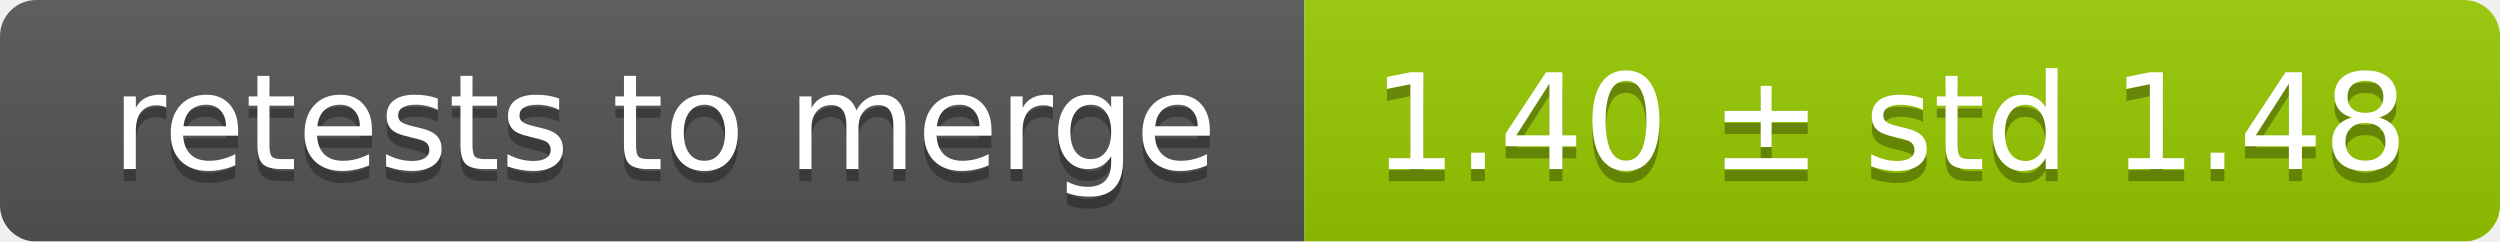
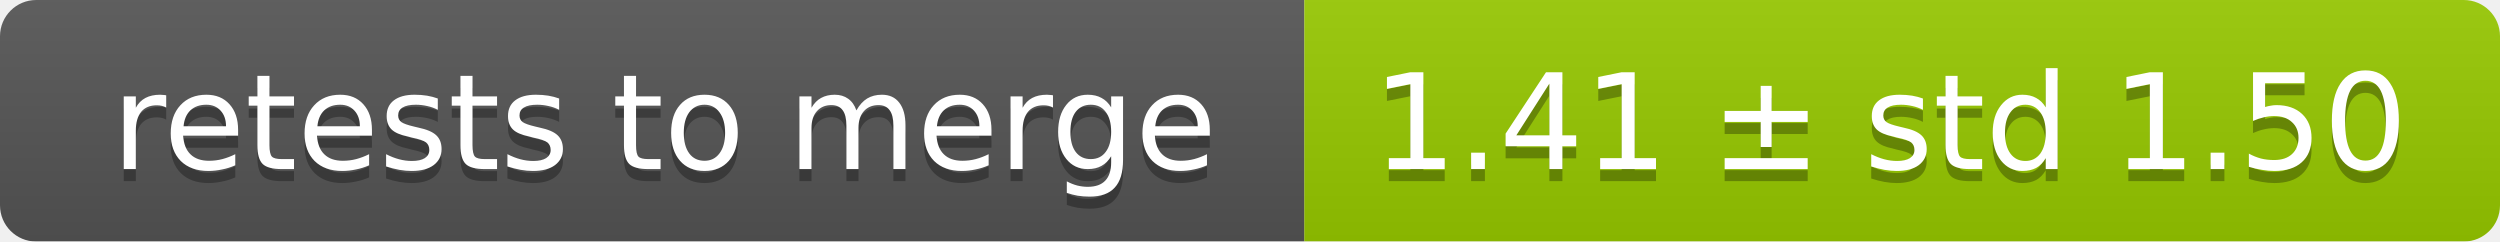
<svg xmlns="http://www.w3.org/2000/svg" width="207" height="20">
  <linearGradient id="smooth" x2="0" y2="100%">
    <stop offset="0" stop-color="#bbb" stop-opacity=".1" />
    <stop offset="1" stop-opacity=".1" />
  </linearGradient>
  <mask id="round">
    <rect width="207" height="20" rx="3" fill="#fff" />
  </mask>
  <g mask="url(#round)">
    <rect width="108" height="20" fill="#555" />
    <rect x="108" width="99" height="20" fill="#97ca00" />
    <rect width="207" height="20" fill="url(#smooth)" />
  </g>
  <g fill="#fff" text-anchor="middle" font-family="DejaVu Sans,Verdana,Geneva,sans-serif" font-size="11">
    <text x="55" y="15" fill="#010101" fill-opacity=".3">retests to merge</text>
    <text x="55" y="14">retests to merge</text>
-     <text x="156.5" y="15" fill="#010101" fill-opacity=".3">1.40 ± std 1.48</text>
-     <text x="156.5" y="14">1.40 ± std 1.48</text>
+     <text x="156.5" y="15" fill="#010101" fill-opacity=".3">1.41 ± std 1.50</text>
+     <text x="156.5" y="14">1.41 ± std 1.50</text>
  </g>
</svg>
